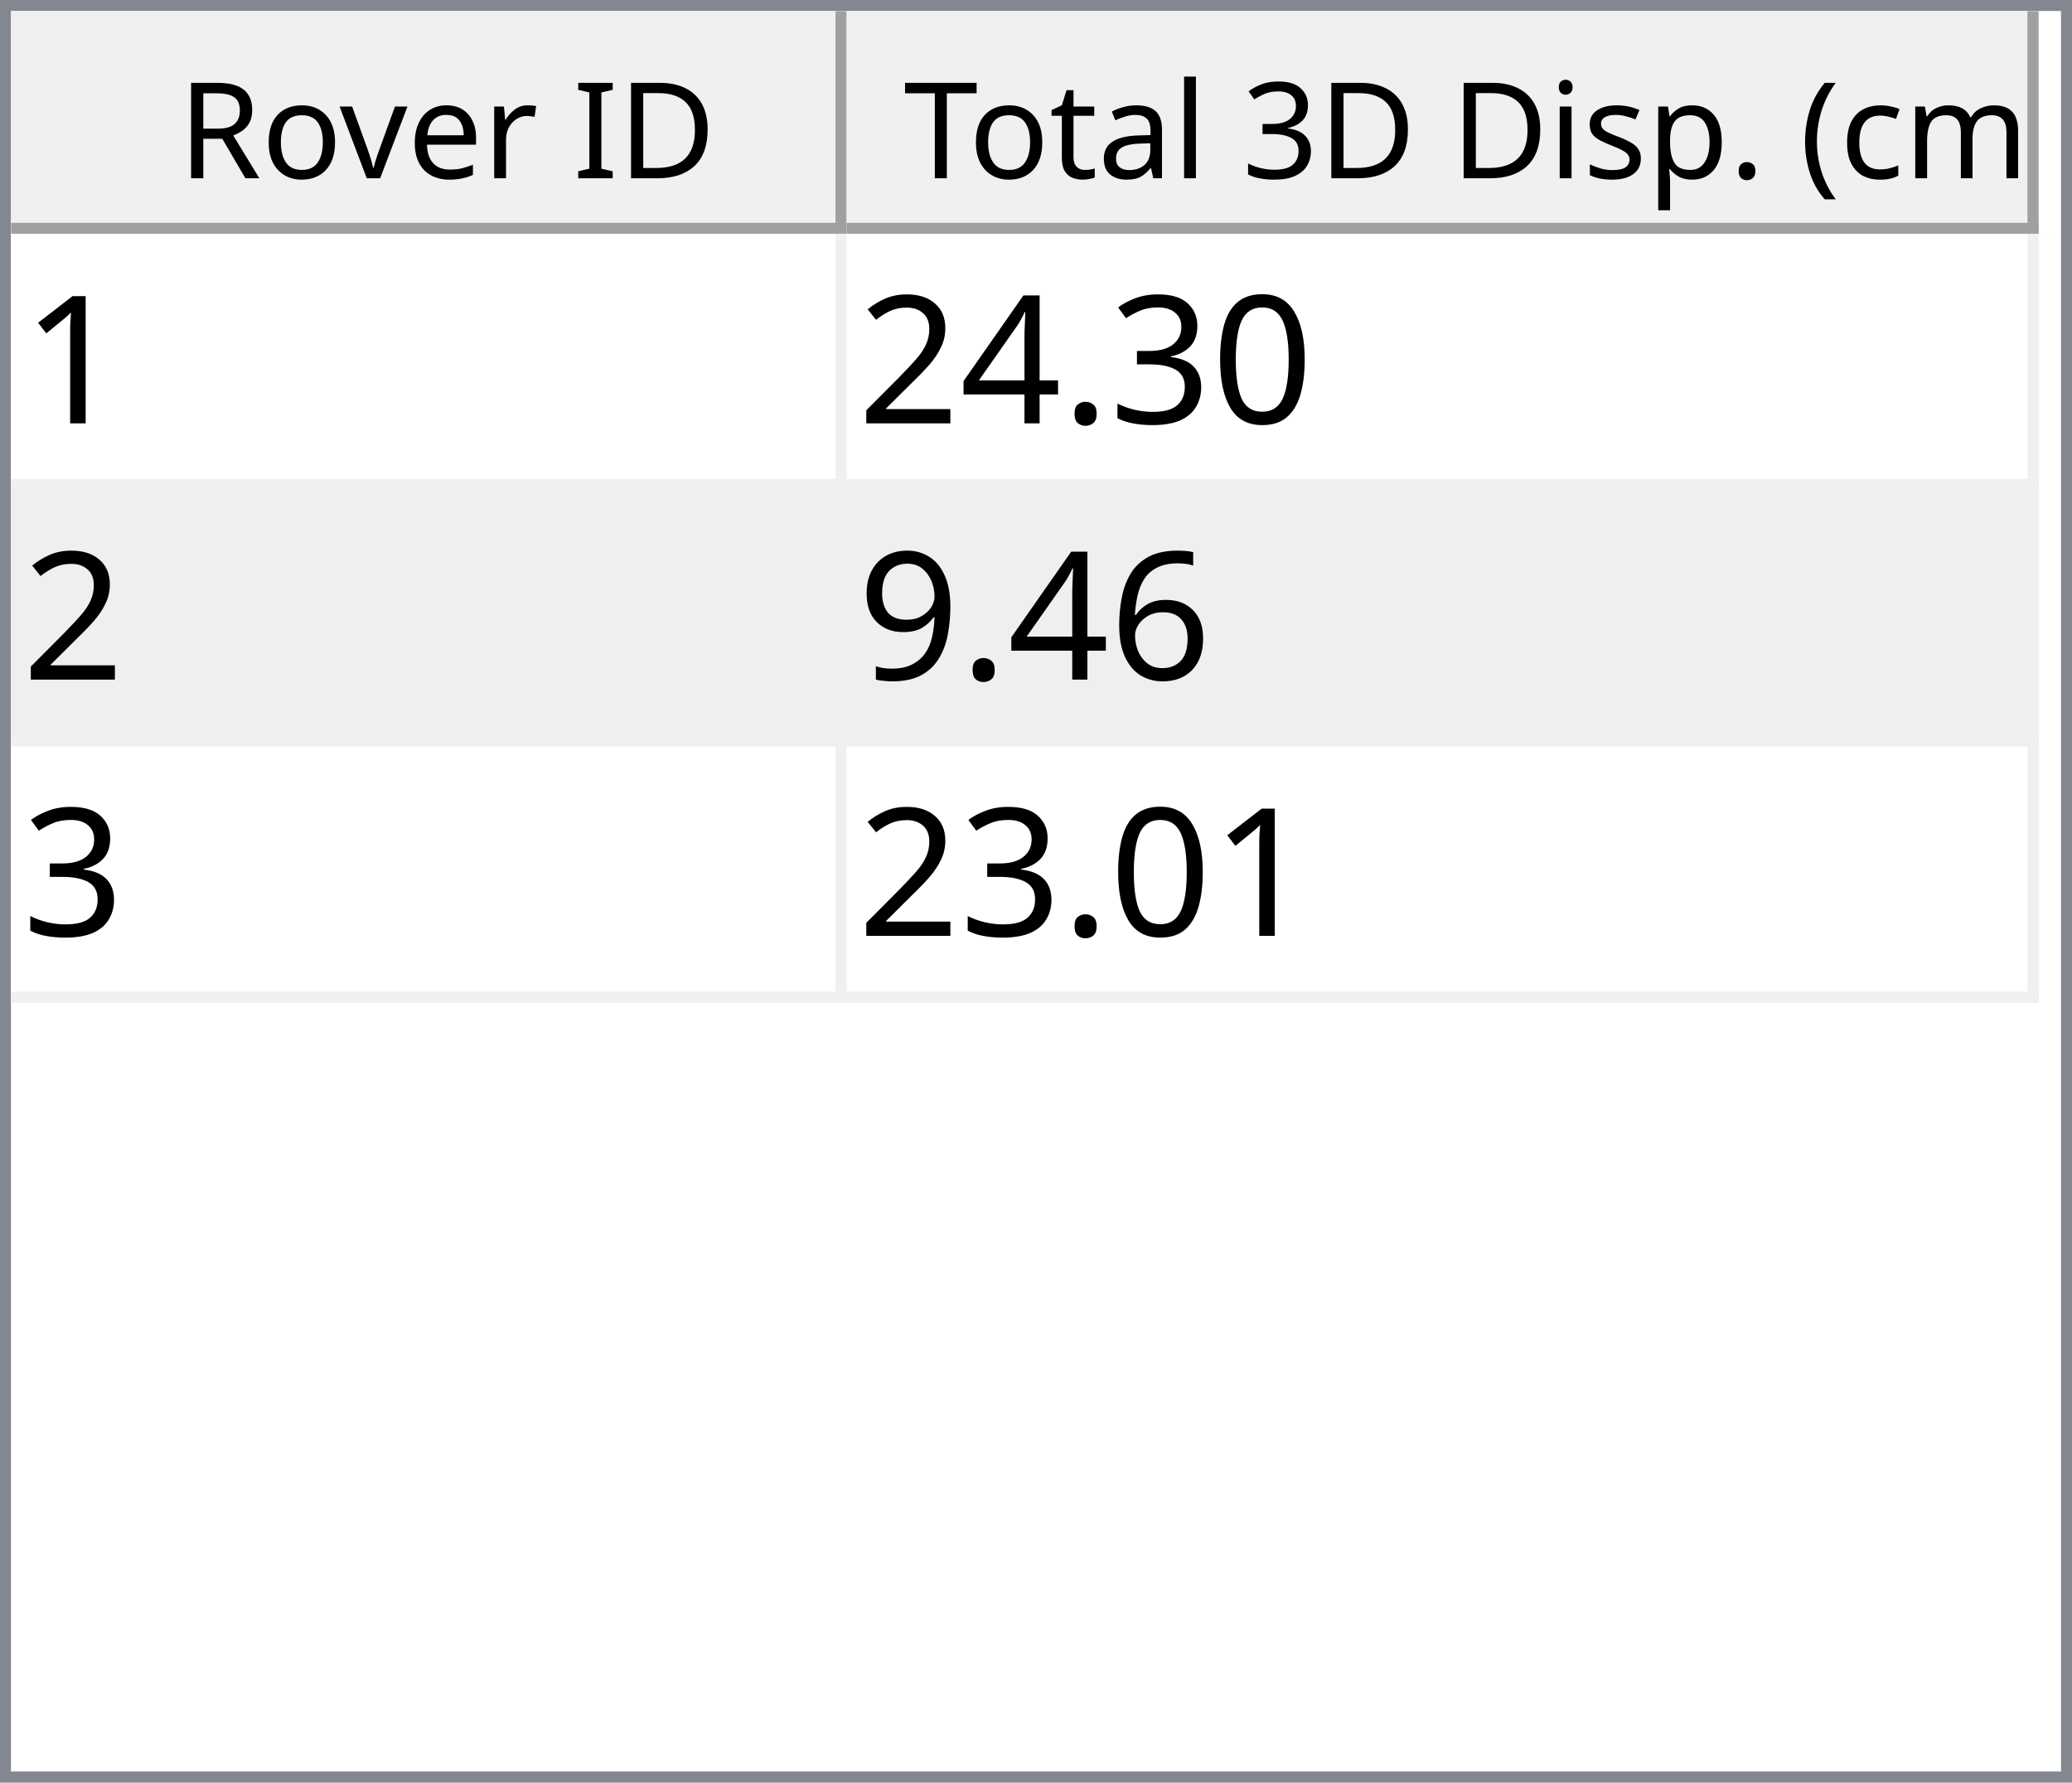
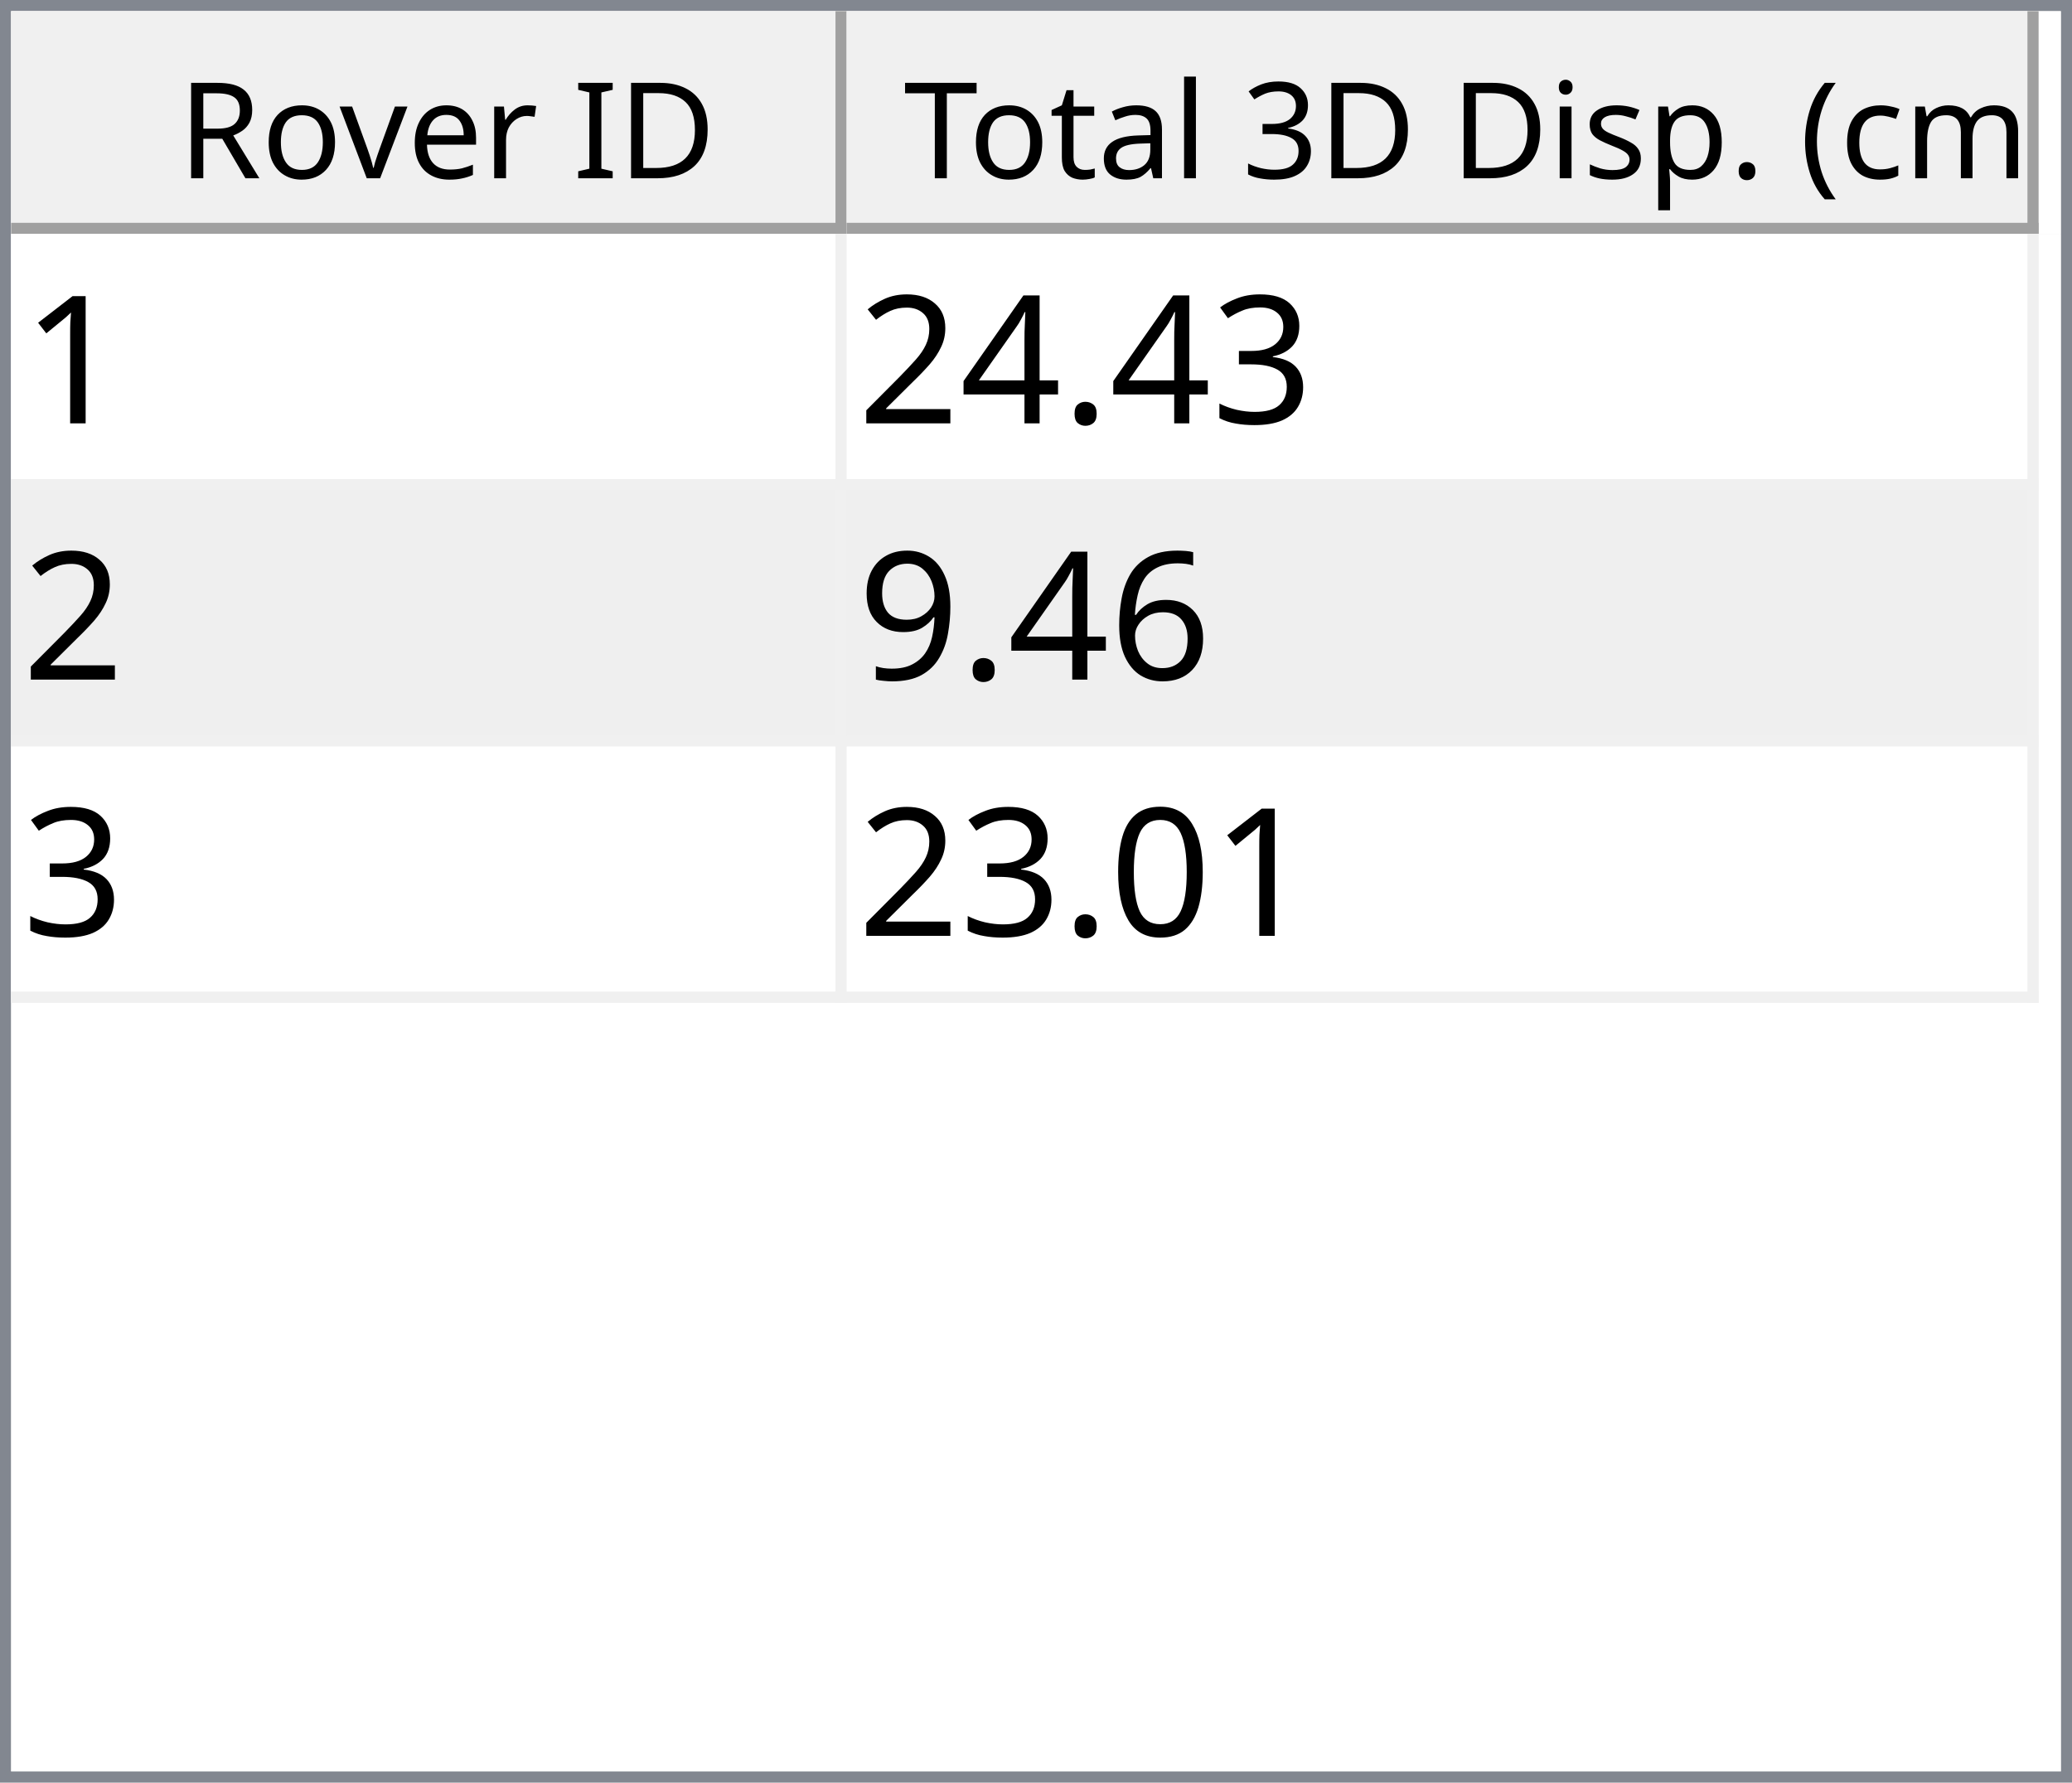
<svg xmlns="http://www.w3.org/2000/svg" style="fill-opacity:1; color-rendering:auto; color-interpolation:auto; text-rendering:auto; stroke:black; stroke-linecap:square; stroke-miterlimit:10; shape-rendering:auto; stroke-opacity:1; fill:black; stroke-dasharray:none; font-weight:normal; stroke-width:1; font-family:'Dialog'; font-style:normal; stroke-linejoin:miter; font-size:12px; stroke-dashoffset:0; image-rendering:auto;" width="186" height="160">
  <defs id="genericDefs" />
  <g>
    <defs id="defs1">
      <clipPath clipPathUnits="userSpaceOnUse" id="clipPath1">
        <path d="M0 0 L186 0 L186 160 L0 160 L0 0 Z" />
      </clipPath>
      <clipPath clipPathUnits="userSpaceOnUse" id="clipPath2">
        <path d="M0 0 L0 160 L186 160 L186 0 Z" />
      </clipPath>
      <clipPath clipPathUnits="userSpaceOnUse" id="clipPath3">
        <path d="M0 0 L0 20 L184 20 L184 0 Z" />
      </clipPath>
      <clipPath clipPathUnits="userSpaceOnUse" id="clipPath4">
        <path d="M0 0 L0 20 L75 20 L75 0 Z" />
      </clipPath>
      <clipPath clipPathUnits="userSpaceOnUse" id="clipPath5">
        <path d="M1 1 L1 19 L74 19 L74 1 Z" />
      </clipPath>
      <clipPath clipPathUnits="userSpaceOnUse" id="clipPath6">
        <path d="M0 0 L0 18 L73 18 L73 0 Z" />
      </clipPath>
      <clipPath clipPathUnits="userSpaceOnUse" id="clipPath7">
        <path d="M-0.5 -0.5 L-0.5 19.5 L74.5 19.5 L74.5 -0.5 Z" />
      </clipPath>
      <clipPath clipPathUnits="userSpaceOnUse" id="clipPath8">
        <path d="M0 0 L0 20 L107 20 L107 0 Z" />
      </clipPath>
      <clipPath clipPathUnits="userSpaceOnUse" id="clipPath9">
        <path d="M1 1 L1 19 L106 19 L106 1 Z" />
      </clipPath>
      <clipPath clipPathUnits="userSpaceOnUse" id="clipPath10">
        <path d="M0 0 L0 18 L105 18 L105 0 Z" />
      </clipPath>
      <clipPath clipPathUnits="userSpaceOnUse" id="clipPath11">
        <path d="M-0.5 -0.5 L-0.5 19.5 L106.5 19.5 L106.5 -0.5 Z" />
      </clipPath>
      <clipPath clipPathUnits="userSpaceOnUse" id="clipPath12">
        <path d="M0 0 L0 138 L184 138 L184 0 Z" />
      </clipPath>
      <clipPath clipPathUnits="userSpaceOnUse" id="clipPath13">
        <path d="M0 0 L0 69 L182 69 L182 0 Z" />
      </clipPath>
      <clipPath clipPathUnits="userSpaceOnUse" id="clipPath14">
        <path d="M-0.5 -0.5 L-0.5 68.5 L181.5 68.5 L181.5 -0.5 Z" />
      </clipPath>
      <clipPath clipPathUnits="userSpaceOnUse" id="clipPath15">
        <path d="M0 0 L0 22 L74 22 L74 0 Z" />
      </clipPath>
      <clipPath clipPathUnits="userSpaceOnUse" id="clipPath16">
        <path d="M0 0 L0 22 L106 22 L106 0 Z" />
      </clipPath>
      <font horiz-adv-x="64.551" id="font1">
        <font-face ascent="107.91" descent="25.098" units-per-em="100" style="font-style:normal; font-family:Segoe UI; font-weight:normal;" />
        <missing-glyph horiz-adv-x="64.551" d="M8.109 0 L8.109 68.266 L56.453 68.266 L56.453 0 L8.109 0 ZM15.328 7.234 L49.219 7.234 L49.219 61.031 L15.328 61.031 L15.328 7.234 Z" />
        <glyph unicode="D" horiz-adv-x="70.117" d="M9.188 0 L9.188 70.016 L28.516 70.016 Q65.531 70.016 65.531 35.891 Q65.531 19.672 55.25 9.836 Q44.969 0 27.734 0 L9.188 0 ZM17.391 62.594 L17.391 7.422 L27.828 7.422 Q41.609 7.422 49.273 14.797 Q56.938 22.172 56.938 35.688 Q56.938 62.594 28.328 62.594 L17.391 62.594 Z" />
        <glyph unicode="I" horiz-adv-x="26.611" d="M17.391 0 L9.188 0 L9.188 70.016 L17.391 70.016 L17.391 0 Z" />
        <glyph unicode=" " horiz-adv-x="27.393" d="" />
        <glyph unicode="r" horiz-adv-x="34.766" d="M34.188 41.891 Q32.078 43.5 28.125 43.5 Q23 43.5 19.555 38.672 Q16.109 33.844 16.109 25.484 L16.109 0 L8.109 0 L8.109 50 L16.109 50 L16.109 39.703 L16.312 39.703 Q18.016 44.969 21.531 47.922 Q25.047 50.875 29.391 50.875 Q32.516 50.875 34.188 50.203 L34.188 41.891 Z" />
        <glyph unicode="e" horiz-adv-x="52.295" d="M48.297 23 L12.984 23 Q13.188 14.656 17.484 10.109 Q21.781 5.562 29.297 5.562 Q37.75 5.562 44.828 11.141 L44.828 3.609 Q38.234 -1.172 27.391 -1.172 Q16.797 -1.172 10.742 5.641 Q4.688 12.453 4.688 24.812 Q4.688 36.469 11.305 43.82 Q17.922 51.172 27.734 51.172 Q37.547 51.172 42.922 44.828 Q48.297 38.484 48.297 27.203 L48.297 23 ZM40.094 29.781 Q40.047 36.719 36.75 40.578 Q33.453 44.438 27.594 44.438 Q21.922 44.438 17.969 40.383 Q14.016 36.328 13.094 29.781 L40.094 29.781 Z" />
        <glyph unicode="v" horiz-adv-x="47.9" d="M47.406 50 L27.484 0 L19.625 0 L0.688 50 L9.469 50 L22.172 13.672 Q23.578 9.672 23.922 6.688 L24.125 6.688 Q24.609 10.453 25.688 13.484 L38.969 50 L47.406 50 Z" />
        <glyph unicode="o" horiz-adv-x="58.594" d="M29 -1.172 Q17.922 -1.172 11.305 5.836 Q4.688 12.844 4.688 24.422 Q4.688 37.016 11.57 44.094 Q18.453 51.172 30.172 51.172 Q41.359 51.172 47.633 44.289 Q53.906 37.406 53.906 25.203 Q53.906 13.234 47.141 6.031 Q40.375 -1.172 29 -1.172 ZM29.594 44.438 Q21.875 44.438 17.383 39.188 Q12.891 33.938 12.891 24.703 Q12.891 15.828 17.43 10.695 Q21.969 5.562 29.594 5.562 Q37.359 5.562 41.531 10.594 Q45.703 15.625 45.703 24.906 Q45.703 34.281 41.531 39.359 Q37.359 44.438 29.594 44.438 Z" />
        <glyph unicode="R" horiz-adv-x="59.814" d="M59.375 0 L49.609 0 L37.891 19.625 Q36.281 22.359 34.766 24.289 Q33.25 26.219 31.664 27.438 Q30.078 28.656 28.25 29.219 Q26.422 29.781 24.125 29.781 L17.391 29.781 L17.391 0 L9.188 0 L9.188 70.016 L30.078 70.016 Q34.672 70.016 38.555 68.867 Q42.438 67.719 45.289 65.375 Q48.141 63.031 49.758 59.547 Q51.375 56.062 51.375 51.375 Q51.375 47.703 50.273 44.656 Q49.172 41.609 47.148 39.211 Q45.125 36.812 42.266 35.133 Q39.406 33.453 35.844 32.516 L35.844 32.328 Q37.594 31.547 38.891 30.547 Q40.188 29.547 41.359 28.18 Q42.531 26.812 43.68 25.078 Q44.828 23.344 46.234 21.047 L59.375 0 ZM17.391 62.594 L17.391 37.203 L28.516 37.203 Q31.594 37.203 34.203 38.133 Q36.812 39.062 38.719 40.797 Q40.625 42.531 41.703 45.047 Q42.781 47.562 42.781 50.688 Q42.781 56.297 39.141 59.445 Q35.5 62.594 28.609 62.594 L17.391 62.594 Z" />
        <glyph unicode=")" horiz-adv-x="30.176" d="M8.297 -15.922 L1.172 -15.922 Q16.406 2.344 16.406 26.812 Q16.406 51.469 1.078 70.016 L8.297 70.016 Q23.531 52.156 23.531 26.703 Q23.531 1.375 8.297 -15.922 Z" />
        <glyph unicode="m" horiz-adv-x="86.133" d="M79.109 0 L71.094 0 L71.094 28.719 Q71.094 37.016 68.531 40.727 Q65.969 44.438 59.906 44.438 Q54.781 44.438 51.195 39.75 Q47.609 35.062 47.609 28.516 L47.609 0 L39.594 0 L39.594 29.688 Q39.594 44.438 28.219 44.438 Q22.953 44.438 19.531 40.016 Q16.109 35.594 16.109 28.516 L16.109 0 L8.109 0 L8.109 50 L16.109 50 L16.109 42.094 L16.312 42.094 Q21.625 51.172 31.844 51.172 Q36.969 51.172 40.773 48.312 Q44.578 45.453 46 40.828 Q51.562 51.172 62.594 51.172 Q79.109 51.172 79.109 30.812 L79.109 0 Z" />
        <glyph unicode="c" horiz-adv-x="46.191" d="M42.188 2.297 Q36.422 -1.172 28.516 -1.172 Q17.828 -1.172 11.258 5.789 Q4.688 12.75 4.688 23.828 Q4.688 36.188 11.766 43.68 Q18.844 51.172 30.672 51.172 Q37.25 51.172 42.281 48.734 L42.281 40.531 Q36.719 44.438 30.375 44.438 Q22.703 44.438 17.797 38.945 Q12.891 33.453 12.891 24.516 Q12.891 15.719 17.508 10.641 Q22.125 5.562 29.891 5.562 Q36.422 5.562 42.188 9.906 L42.188 2.297 Z" />
        <glyph unicode="(" horiz-adv-x="30.176" d="M29.109 -15.922 L21.969 -15.922 Q6.844 1.375 6.844 26.703 Q6.844 52.156 21.969 70.016 L29.203 70.016 Q13.875 51.469 13.875 26.812 Q13.875 2.344 29.109 -15.922 Z" />
        <glyph unicode="." horiz-adv-x="21.68" d="M10.891 -1.078 Q8.641 -1.078 7.055 0.539 Q5.469 2.156 5.469 4.391 Q5.469 6.641 7.055 8.273 Q8.641 9.906 10.891 9.906 Q13.188 9.906 14.797 8.273 Q16.406 6.641 16.406 4.391 Q16.406 2.156 14.797 0.539 Q13.188 -1.078 10.891 -1.078 Z" />
        <glyph unicode="p" horiz-adv-x="58.789" d="M16.312 7.234 L16.109 7.234 L16.109 -23 L8.109 -23 L8.109 50 L16.109 50 L16.109 41.219 L16.312 41.219 Q22.219 51.172 33.594 51.172 Q43.266 51.172 48.688 44.461 Q54.109 37.75 54.109 26.469 Q54.109 13.922 48 6.375 Q41.891 -1.172 31.297 -1.172 Q21.578 -1.172 16.312 7.234 ZM16.109 27.391 L16.109 20.406 Q16.109 14.203 20.141 9.883 Q24.172 5.562 30.375 5.562 Q37.641 5.562 41.773 11.133 Q45.906 16.703 45.906 26.609 Q45.906 34.969 42.047 39.703 Q38.188 44.438 31.594 44.438 Q24.609 44.438 20.359 39.578 Q16.109 34.719 16.109 27.391 Z" />
        <glyph unicode="s" horiz-adv-x="42.432" d="M5.078 1.812 L5.078 10.406 Q11.625 5.562 19.484 5.562 Q30.031 5.562 30.031 12.594 Q30.031 14.594 29.125 15.992 Q28.219 17.391 26.68 18.461 Q25.141 19.531 23.07 20.383 Q21 21.234 18.609 22.172 Q15.281 23.484 12.766 24.828 Q10.25 26.172 8.57 27.859 Q6.891 29.547 6.031 31.695 Q5.172 33.844 5.172 36.719 Q5.172 40.234 6.789 42.945 Q8.406 45.656 11.086 47.484 Q13.766 49.312 17.211 50.242 Q20.656 51.172 24.312 51.172 Q30.812 51.172 35.938 48.922 L35.938 40.828 Q30.422 44.438 23.25 44.438 Q21 44.438 19.195 43.922 Q17.391 43.406 16.094 42.477 Q14.797 41.547 14.086 40.258 Q13.375 38.969 13.375 37.406 Q13.375 35.453 14.086 34.133 Q14.797 32.812 16.164 31.789 Q17.531 30.766 19.484 29.938 Q21.438 29.109 23.922 28.125 Q27.25 26.859 29.883 25.516 Q32.516 24.172 34.375 22.484 Q36.234 20.797 37.234 18.602 Q38.234 16.406 38.234 13.375 Q38.234 9.672 36.602 6.938 Q34.969 4.203 32.234 2.398 Q29.5 0.594 25.93 -0.289 Q22.359 -1.172 18.453 -1.172 Q10.75 -1.172 5.078 1.812 Z" />
        <glyph unicode="i" horiz-adv-x="24.219" d="M12.203 62.703 Q10.062 62.703 8.547 64.164 Q7.031 65.625 7.031 67.875 Q7.031 70.125 8.547 71.609 Q10.062 73.094 12.203 73.094 Q14.406 73.094 15.945 71.609 Q17.484 70.125 17.484 67.875 Q17.484 65.719 15.945 64.211 Q14.406 62.703 12.203 62.703 ZM16.109 0 L8.109 0 L8.109 50 L16.109 50 L16.109 0 Z" />
        <glyph unicode="3" horiz-adv-x="53.906" d="M46.531 19.828 Q46.531 15.094 44.75 11.211 Q42.969 7.328 39.719 4.57 Q36.469 1.812 31.93 0.297 Q27.391 -1.219 21.922 -1.219 Q11.922 -1.219 6 2.594 L6 11.188 Q13.094 5.609 22.219 5.609 Q25.875 5.609 28.828 6.539 Q31.781 7.469 33.906 9.227 Q36.031 10.984 37.18 13.477 Q38.328 15.969 38.328 19.094 Q38.328 32.812 18.797 32.812 L12.984 32.812 L12.984 39.594 L18.5 39.594 Q35.797 39.594 35.797 52.484 Q35.797 64.406 22.609 64.406 Q15.188 64.406 8.688 59.422 L8.688 67.188 Q15.375 71.188 24.609 71.188 Q29 71.188 32.57 69.969 Q36.141 68.75 38.68 66.555 Q41.219 64.359 42.609 61.281 Q44 58.203 44 54.5 Q44 40.672 30.031 36.719 L30.031 36.531 Q33.594 36.141 36.625 34.797 Q39.656 33.453 41.852 31.305 Q44.047 29.156 45.289 26.25 Q46.531 23.344 46.531 19.828 Z" />
        <glyph unicode="l" horiz-adv-x="24.219" d="M16.109 0 L8.109 0 L8.109 74.031 L16.109 74.031 L16.109 0 Z" />
        <glyph unicode="a" horiz-adv-x="50.879" d="M43.891 0 L35.891 0 L35.891 7.812 L35.688 7.812 Q30.469 -1.172 20.312 -1.172 Q12.844 -1.172 8.617 2.781 Q4.391 6.734 4.391 13.281 Q4.391 27.297 20.906 29.594 L35.891 31.688 Q35.891 44.438 25.594 44.438 Q16.547 44.438 9.281 38.281 L9.281 46.484 Q16.656 51.172 26.266 51.172 Q43.891 51.172 43.891 32.516 L43.891 0 ZM35.891 25.297 L23.828 23.641 Q18.266 22.859 15.43 20.875 Q12.594 18.891 12.594 13.875 Q12.594 10.203 15.211 7.883 Q17.828 5.562 22.172 5.562 Q28.125 5.562 32.008 9.742 Q35.891 13.922 35.891 20.312 L35.891 25.297 Z" />
        <glyph unicode="t" horiz-adv-x="33.887" d="M31.297 0.484 Q28.469 -1.078 23.828 -1.078 Q10.688 -1.078 10.688 13.578 L10.688 43.172 L2.094 43.172 L2.094 50 L10.688 50 L10.688 62.203 L18.703 64.797 L18.703 50 L31.297 50 L31.297 43.172 L18.703 43.172 L18.703 14.984 Q18.703 9.969 20.414 7.82 Q22.125 5.672 26.078 5.672 Q29.109 5.672 31.297 7.328 L31.297 0.484 Z" />
        <glyph unicode="T" horiz-adv-x="52.393" d="M50.594 62.594 L30.375 62.594 L30.375 0 L22.172 0 L22.172 62.594 L2 62.594 L2 70.016 L50.594 70.016 L50.594 62.594 Z" />
      </font>
      <font horiz-adv-x="75.0" id="font2">
        <font-face ascent="100.537" descent="21.973" units-per-em="100" style="font-style:normal; font-family:sans-serif; font-weight:normal;" />
        <missing-glyph horiz-adv-x="75.0" d="M12.5 0 L12.5 62.5 L62.5 62.5 L62.5 0 L12.5 0 ZM14.062 1.562 L60.938 1.562 L60.938 60.938 L14.062 60.938 L14.062 1.562 Z" />
        <glyph unicode="1" horiz-adv-x="55.615" d="M37.25 0 L28.469 0 L28.469 56 Q25.297 52.984 20.141 49.953 Q14.984 46.922 10.891 45.406 L10.891 53.906 Q18.266 57.375 23.781 62.305 Q29.297 67.234 31.594 71.875 L37.25 71.875 L37.25 0 Z" />
-         <glyph unicode="0" horiz-adv-x="55.615" d="M4.156 35.297 Q4.156 48 6.766 55.742 Q9.375 63.484 14.523 67.68 Q19.672 71.875 27.484 71.875 Q33.25 71.875 37.594 69.555 Q41.938 67.234 44.773 62.867 Q47.609 58.5 49.219 52.227 Q50.828 45.953 50.828 35.297 Q50.828 22.703 48.242 14.969 Q45.656 7.234 40.508 3.008 Q35.359 -1.219 27.484 -1.219 Q17.141 -1.219 11.234 6.203 Q4.156 15.141 4.156 35.297 ZM13.188 35.297 Q13.188 17.672 17.312 11.836 Q21.438 6 27.484 6 Q33.547 6 37.672 11.859 Q41.797 17.719 41.797 35.297 Q41.797 52.984 37.672 58.789 Q33.547 64.594 27.391 64.594 Q21.344 64.594 17.719 59.469 Q13.188 52.938 13.188 35.297 Z" />
        <glyph unicode="3" horiz-adv-x="55.615" d="M4.203 18.891 L12.984 20.062 Q14.5 12.594 18.141 9.297 Q21.781 6 27 6 Q33.203 6 37.477 10.297 Q41.75 14.594 41.75 20.953 Q41.75 27 37.797 30.93 Q33.844 34.859 27.734 34.859 Q25.25 34.859 21.531 33.891 L22.516 41.609 Q23.391 41.5 23.922 41.5 Q29.547 41.5 34.039 44.43 Q38.531 47.359 38.531 53.469 Q38.531 58.297 35.258 61.477 Q31.984 64.656 26.812 64.656 Q21.688 64.656 18.266 61.43 Q14.844 58.203 13.875 51.766 L5.078 53.328 Q6.688 62.156 12.398 67.016 Q18.109 71.875 26.609 71.875 Q32.469 71.875 37.398 69.359 Q42.328 66.844 44.945 62.5 Q47.562 58.156 47.562 53.266 Q47.562 48.641 45.07 44.828 Q42.578 41.016 37.703 38.766 Q44.047 37.312 47.562 32.695 Q51.078 28.078 51.078 21.141 Q51.078 11.766 44.242 5.25 Q37.406 -1.266 26.953 -1.266 Q17.531 -1.266 11.305 4.352 Q5.078 9.969 4.203 18.891 Z" />
        <glyph unicode="." horiz-adv-x="27.783" d="M9.078 0 L9.078 10.016 L19.094 10.016 L19.094 0 L9.078 0 Z" />
        <glyph unicode="4" horiz-adv-x="55.615" d="M32.328 0 L32.328 17.141 L1.266 17.141 L1.266 25.203 L33.938 71.578 L41.109 71.578 L41.109 25.203 L50.781 25.203 L50.781 17.141 L41.109 17.141 L41.109 0 L32.328 0 ZM32.328 25.203 L32.328 57.469 L9.906 25.203 L32.328 25.203 Z" />
        <glyph unicode="2" horiz-adv-x="55.615" d="M50.344 8.453 L50.344 0 L3.031 0 Q2.938 3.172 4.047 6.109 Q5.859 10.938 9.836 15.625 Q13.812 20.312 21.344 26.469 Q33.016 36.031 37.117 41.625 Q41.219 47.219 41.219 52.203 Q41.219 57.422 37.477 61.008 Q33.734 64.594 27.734 64.594 Q21.391 64.594 17.578 60.789 Q13.766 56.984 13.719 50.25 L4.688 51.172 Q5.609 61.281 11.664 66.578 Q17.719 71.875 27.938 71.875 Q38.234 71.875 44.242 66.164 Q50.25 60.453 50.25 52 Q50.25 47.703 48.492 43.555 Q46.734 39.406 42.656 34.812 Q38.578 30.219 29.109 22.219 Q21.188 15.578 18.945 13.211 Q16.703 10.844 15.234 8.453 L50.344 8.453 Z" />
        <glyph unicode="6" horiz-adv-x="55.615" d="M49.75 54.047 L41.016 53.375 Q39.844 58.547 37.703 60.891 Q34.125 64.656 28.906 64.656 Q24.703 64.656 21.531 62.312 Q17.391 59.281 14.992 53.469 Q12.594 47.656 12.5 36.922 Q15.672 41.75 20.266 44.094 Q24.859 46.438 29.891 46.438 Q38.672 46.438 44.852 39.969 Q51.031 33.5 51.031 23.25 Q51.031 16.5 48.125 10.719 Q45.219 4.938 40.141 1.859 Q35.062 -1.219 28.609 -1.219 Q17.625 -1.219 10.695 6.859 Q3.766 14.938 3.766 33.5 Q3.766 54.25 11.422 63.672 Q18.109 71.875 29.438 71.875 Q37.891 71.875 43.289 67.141 Q48.688 62.406 49.75 54.047 ZM13.875 23.188 Q13.875 18.656 15.797 14.508 Q17.719 10.359 21.188 8.18 Q24.656 6 28.469 6 Q34.031 6 38.039 10.492 Q42.047 14.984 42.047 22.703 Q42.047 30.125 38.086 34.398 Q34.125 38.672 28.125 38.672 Q22.172 38.672 18.023 34.398 Q13.875 30.125 13.875 23.188 Z" />
        <glyph unicode="9" horiz-adv-x="55.615" d="M5.469 16.547 L13.922 17.328 Q14.984 11.375 18.016 8.688 Q21.047 6 25.781 6 Q29.828 6 32.883 7.859 Q35.938 9.719 37.891 12.82 Q39.844 15.922 41.164 21.195 Q42.484 26.469 42.484 31.938 Q42.484 32.516 42.438 33.688 Q39.797 29.5 35.234 26.883 Q30.672 24.266 25.344 24.266 Q16.453 24.266 10.305 30.711 Q4.156 37.156 4.156 47.703 Q4.156 58.594 10.578 65.234 Q17 71.875 26.656 71.875 Q33.641 71.875 39.43 68.117 Q45.219 64.359 48.219 57.398 Q51.219 50.438 51.219 37.25 Q51.219 23.531 48.242 15.406 Q45.266 7.281 39.383 3.031 Q33.5 -1.219 25.594 -1.219 Q17.188 -1.219 11.867 3.445 Q6.547 8.109 5.469 16.547 ZM41.453 48.141 Q41.453 55.719 37.43 60.156 Q33.406 64.594 27.734 64.594 Q21.875 64.594 17.531 59.812 Q13.188 55.031 13.188 47.406 Q13.188 40.578 17.312 36.305 Q21.438 32.031 27.484 32.031 Q33.594 32.031 37.523 36.305 Q41.453 40.578 41.453 48.141 Z" />
+         <glyph unicode="0" horiz-adv-x="55.615" d="M4.156 35.297 Q4.156 48 6.766 55.742 Q9.375 63.484 14.523 67.68 Q19.672 71.875 27.484 71.875 Q33.25 71.875 37.594 69.555 Q41.938 67.234 44.773 62.867 Q47.609 58.5 49.219 52.227 Q50.828 45.953 50.828 35.297 Q50.828 22.703 48.242 14.969 Q45.656 7.234 40.508 3.008 Q35.359 -1.219 27.484 -1.219 Q17.141 -1.219 11.234 6.203 Q4.156 15.141 4.156 35.297 ZM13.188 35.297 Q13.188 17.672 17.312 11.836 Q21.438 6 27.484 6 Q33.547 6 37.672 11.859 Q41.797 17.719 41.797 35.297 Q41.797 52.984 37.672 58.789 Q33.547 64.594 27.391 64.594 Q21.344 64.594 17.719 59.469 Q13.188 52.938 13.188 35.297 Z" />
      </font>
    </defs>
    <g style="fill:white; stroke:white;">
      <rect x="0" y="0" width="186" style="clip-path:url(#clipPath1); stroke:none;" height="160" />
    </g>
    <g style="fill:white; text-rendering:optimizeSpeed; color-rendering:optimizeSpeed; image-rendering:optimizeSpeed; shape-rendering:crispEdges; stroke:white; color-interpolation:sRGB;">
      <rect x="0" width="186" height="160" y="0" style="stroke:none;" />
      <path style="stroke:none;" d="M0 160 L186 160 L186 0 L0 0 Z" />
    </g>
    <g style="fill:rgb(240,240,240); font-family:'Segoe UI'; stroke:rgb(240,240,240);">
      <rect x="0" y="0" width="186" style="clip-path:url(#clipPath2); stroke:none;" height="160" />
    </g>
    <g style="fill:rgb(130,135,144); font-family:'Segoe UI'; stroke:rgb(130,135,144);">
      <path d="M0 0 L186 0 L186 160 L0 160 L0 0 ZM1 1 L185 1 L185 159 L1 159 L1 1 Z" style="fill-rule:evenodd; clip-path:url(#clipPath2); stroke:none;" />
    </g>
    <g style="fill:white; font-family:'Segoe UI'; stroke:white;" transform="translate(1,1)">
      <rect x="0" y="0" width="184" style="clip-path:url(#clipPath3); stroke:none;" height="20" />
    </g>
    <g style="fill:rgb(240,240,240); font-family:'Segoe UI'; stroke:rgb(240,240,240);" transform="translate(1,1)">
      <rect x="0" y="0" width="75" style="clip-path:url(#clipPath4); stroke:none;" height="20" />
    </g>
    <g style="font-family:'Segoe UI';" transform="translate(2,2)">
      <text x="14" xml:space="preserve" y="14" style="clip-path:url(#clipPath6); stroke:none;">Rover ID</text>
    </g>
    <g style="fill:rgb(160,160,160); font-family:'Segoe UI'; stroke:rgb(160,160,160); stroke-linejoin:bevel;" transform="translate(1.5,1.5)">
      <line x1="74" x2="74" y1="0" style="fill:none; clip-path:url(#clipPath7);" y2="19" />
    </g>
    <g style="fill:rgb(160,160,160); font-family:'Segoe UI'; stroke:rgb(160,160,160); stroke-linejoin:bevel;" transform="matrix(1,0,0,1,1,1) translate(0.5,0.5)">
      <line x1="0" x2="74" y1="19" style="fill:none; clip-path:url(#clipPath7);" y2="19" />
    </g>
    <g style="fill:rgb(240,240,240); font-family:'Segoe UI'; stroke:rgb(240,240,240);" transform="translate(76,1)">
      <rect x="0" y="0" width="107" style="clip-path:url(#clipPath8); stroke:none;" height="20" />
    </g>
    <g style="font-family:'Segoe UI';" transform="translate(77,2)">
      <text x="1" xml:space="preserve" y="14" style="clip-path:url(#clipPath10); stroke:none;"> Total 3D Disp. (cm)</text>
    </g>
    <g style="fill:rgb(160,160,160); font-family:'Segoe UI'; stroke:rgb(160,160,160); stroke-linejoin:bevel;" transform="translate(76.5,1.5)">
      <line x1="106" x2="106" y1="0" style="fill:none; clip-path:url(#clipPath11);" y2="19" />
    </g>
    <g style="fill:rgb(160,160,160); font-family:'Segoe UI'; stroke:rgb(160,160,160); stroke-linejoin:bevel;" transform="matrix(1,0,0,1,76,1) translate(0.5,0.5)">
      <line x1="0" x2="106" y1="19" style="fill:none; clip-path:url(#clipPath11);" y2="19" />
    </g>
    <g style="fill:white; font-family:'Segoe UI'; stroke:white;" transform="translate(1,21)">
      <rect x="0" y="0" width="184" style="clip-path:url(#clipPath12); stroke:none;" height="138" />
    </g>
    <g style="fill:rgb(240,240,240); font-size:16px; font-family:sans-serif; stroke:rgb(240,240,240);" transform="translate(1,21)">
      <rect x="0" y="0" width="182" style="clip-path:url(#clipPath13); stroke:none;" height="69" />
      <line transform="translate(0.5,0.5)" x1="0" x2="181" y1="22" style="clip-path:url(#clipPath14); fill:none; stroke-linejoin:bevel;" y2="22" />
    </g>
    <g transform="matrix(1,0,0,1,1,21) translate(0.5,0.5)" style="fill:rgb(240,240,240); font-size:16px; font-family:sans-serif; stroke:rgb(240,240,240); stroke-linejoin:bevel;">
      <line x1="0" x2="181" y1="45" style="fill:none; clip-path:url(#clipPath14);" y2="45" />
    </g>
    <g transform="matrix(1,0,0,1,1,21) translate(0.5,0.5)" style="fill:rgb(240,240,240); font-size:16px; font-family:sans-serif; stroke:rgb(240,240,240); stroke-linejoin:bevel;">
      <line x1="0" x2="181" y1="68" style="fill:none; clip-path:url(#clipPath14);" y2="68" />
    </g>
    <g transform="matrix(1,0,0,1,1,21) translate(0.5,0.5)" style="fill:rgb(240,240,240); font-size:16px; font-family:sans-serif; stroke:rgb(240,240,240); stroke-linejoin:bevel;">
      <line x1="74" x2="74" y1="0" style="fill:none; clip-path:url(#clipPath14);" y2="68" />
    </g>
    <g transform="matrix(1,0,0,1,1,21) translate(0.5,0.5)" style="fill:rgb(240,240,240); font-size:16px; font-family:sans-serif; stroke:rgb(240,240,240); stroke-linejoin:bevel;">
      <line x1="181" x2="181" y1="0" style="fill:none; clip-path:url(#clipPath14);" y2="68" />
    </g>
    <g style="fill:white; font-size:16px; font-family:sans-serif; stroke:white;" transform="matrix(1,0,0,1,1,21)">
      <rect x="0" y="0" width="74" style="clip-path:url(#clipPath15); stroke:none;" height="22" />
      <text x="1" y="17" style="fill:black; clip-path:url(#clipPath15); stroke:none;" xml:space="preserve">1</text>
    </g>
    <g style="fill:white; font-size:16px; font-family:sans-serif; stroke:white;" transform="matrix(1,0,0,1,1,21) translate(75,0)">
      <rect x="0" y="0" width="106" style="clip-path:url(#clipPath16); stroke:none;" height="22" />
-       <text x="1" y="17" style="fill:black; clip-path:url(#clipPath16); stroke:none;" xml:space="preserve">24.30</text>
+       <text x="1" y="17" style="fill:black; clip-path:url(#clipPath16); stroke:none;" xml:space="preserve">24.43</text>
    </g>
    <g style="fill:rgb(239,239,239); font-size:16px; font-family:sans-serif; stroke:rgb(239,239,239);" transform="matrix(1,0,0,1,1,21) translate(0,23)">
      <rect x="0" y="0" width="74" style="clip-path:url(#clipPath15); stroke:none;" height="22" />
      <text x="1" y="17" style="fill:black; clip-path:url(#clipPath15); stroke:none;" xml:space="preserve">2</text>
    </g>
    <g style="fill:rgb(239,239,239); font-size:16px; font-family:sans-serif; stroke:rgb(239,239,239);" transform="matrix(1,0,0,1,1,21) translate(75,23)">
      <rect x="0" y="0" width="106" style="clip-path:url(#clipPath16); stroke:none;" height="22" />
      <text x="1" y="17" style="fill:black; clip-path:url(#clipPath16); stroke:none;" xml:space="preserve">9.46</text>
    </g>
    <g style="fill:white; font-size:16px; font-family:sans-serif; stroke:white;" transform="matrix(1,0,0,1,1,21) translate(0,46)">
      <rect x="0" y="0" width="74" style="clip-path:url(#clipPath15); stroke:none;" height="22" />
      <text x="1" y="17" style="fill:black; clip-path:url(#clipPath15); stroke:none;" xml:space="preserve">3</text>
    </g>
    <g style="fill:white; font-size:16px; font-family:sans-serif; stroke:white;" transform="matrix(1,0,0,1,1,21) translate(75,46)">
      <rect x="0" y="0" width="106" style="clip-path:url(#clipPath16); stroke:none;" height="22" />
      <text x="1" y="17" style="fill:black; clip-path:url(#clipPath16); stroke:none;" xml:space="preserve">23.01</text>
    </g>
  </g>
</svg>
